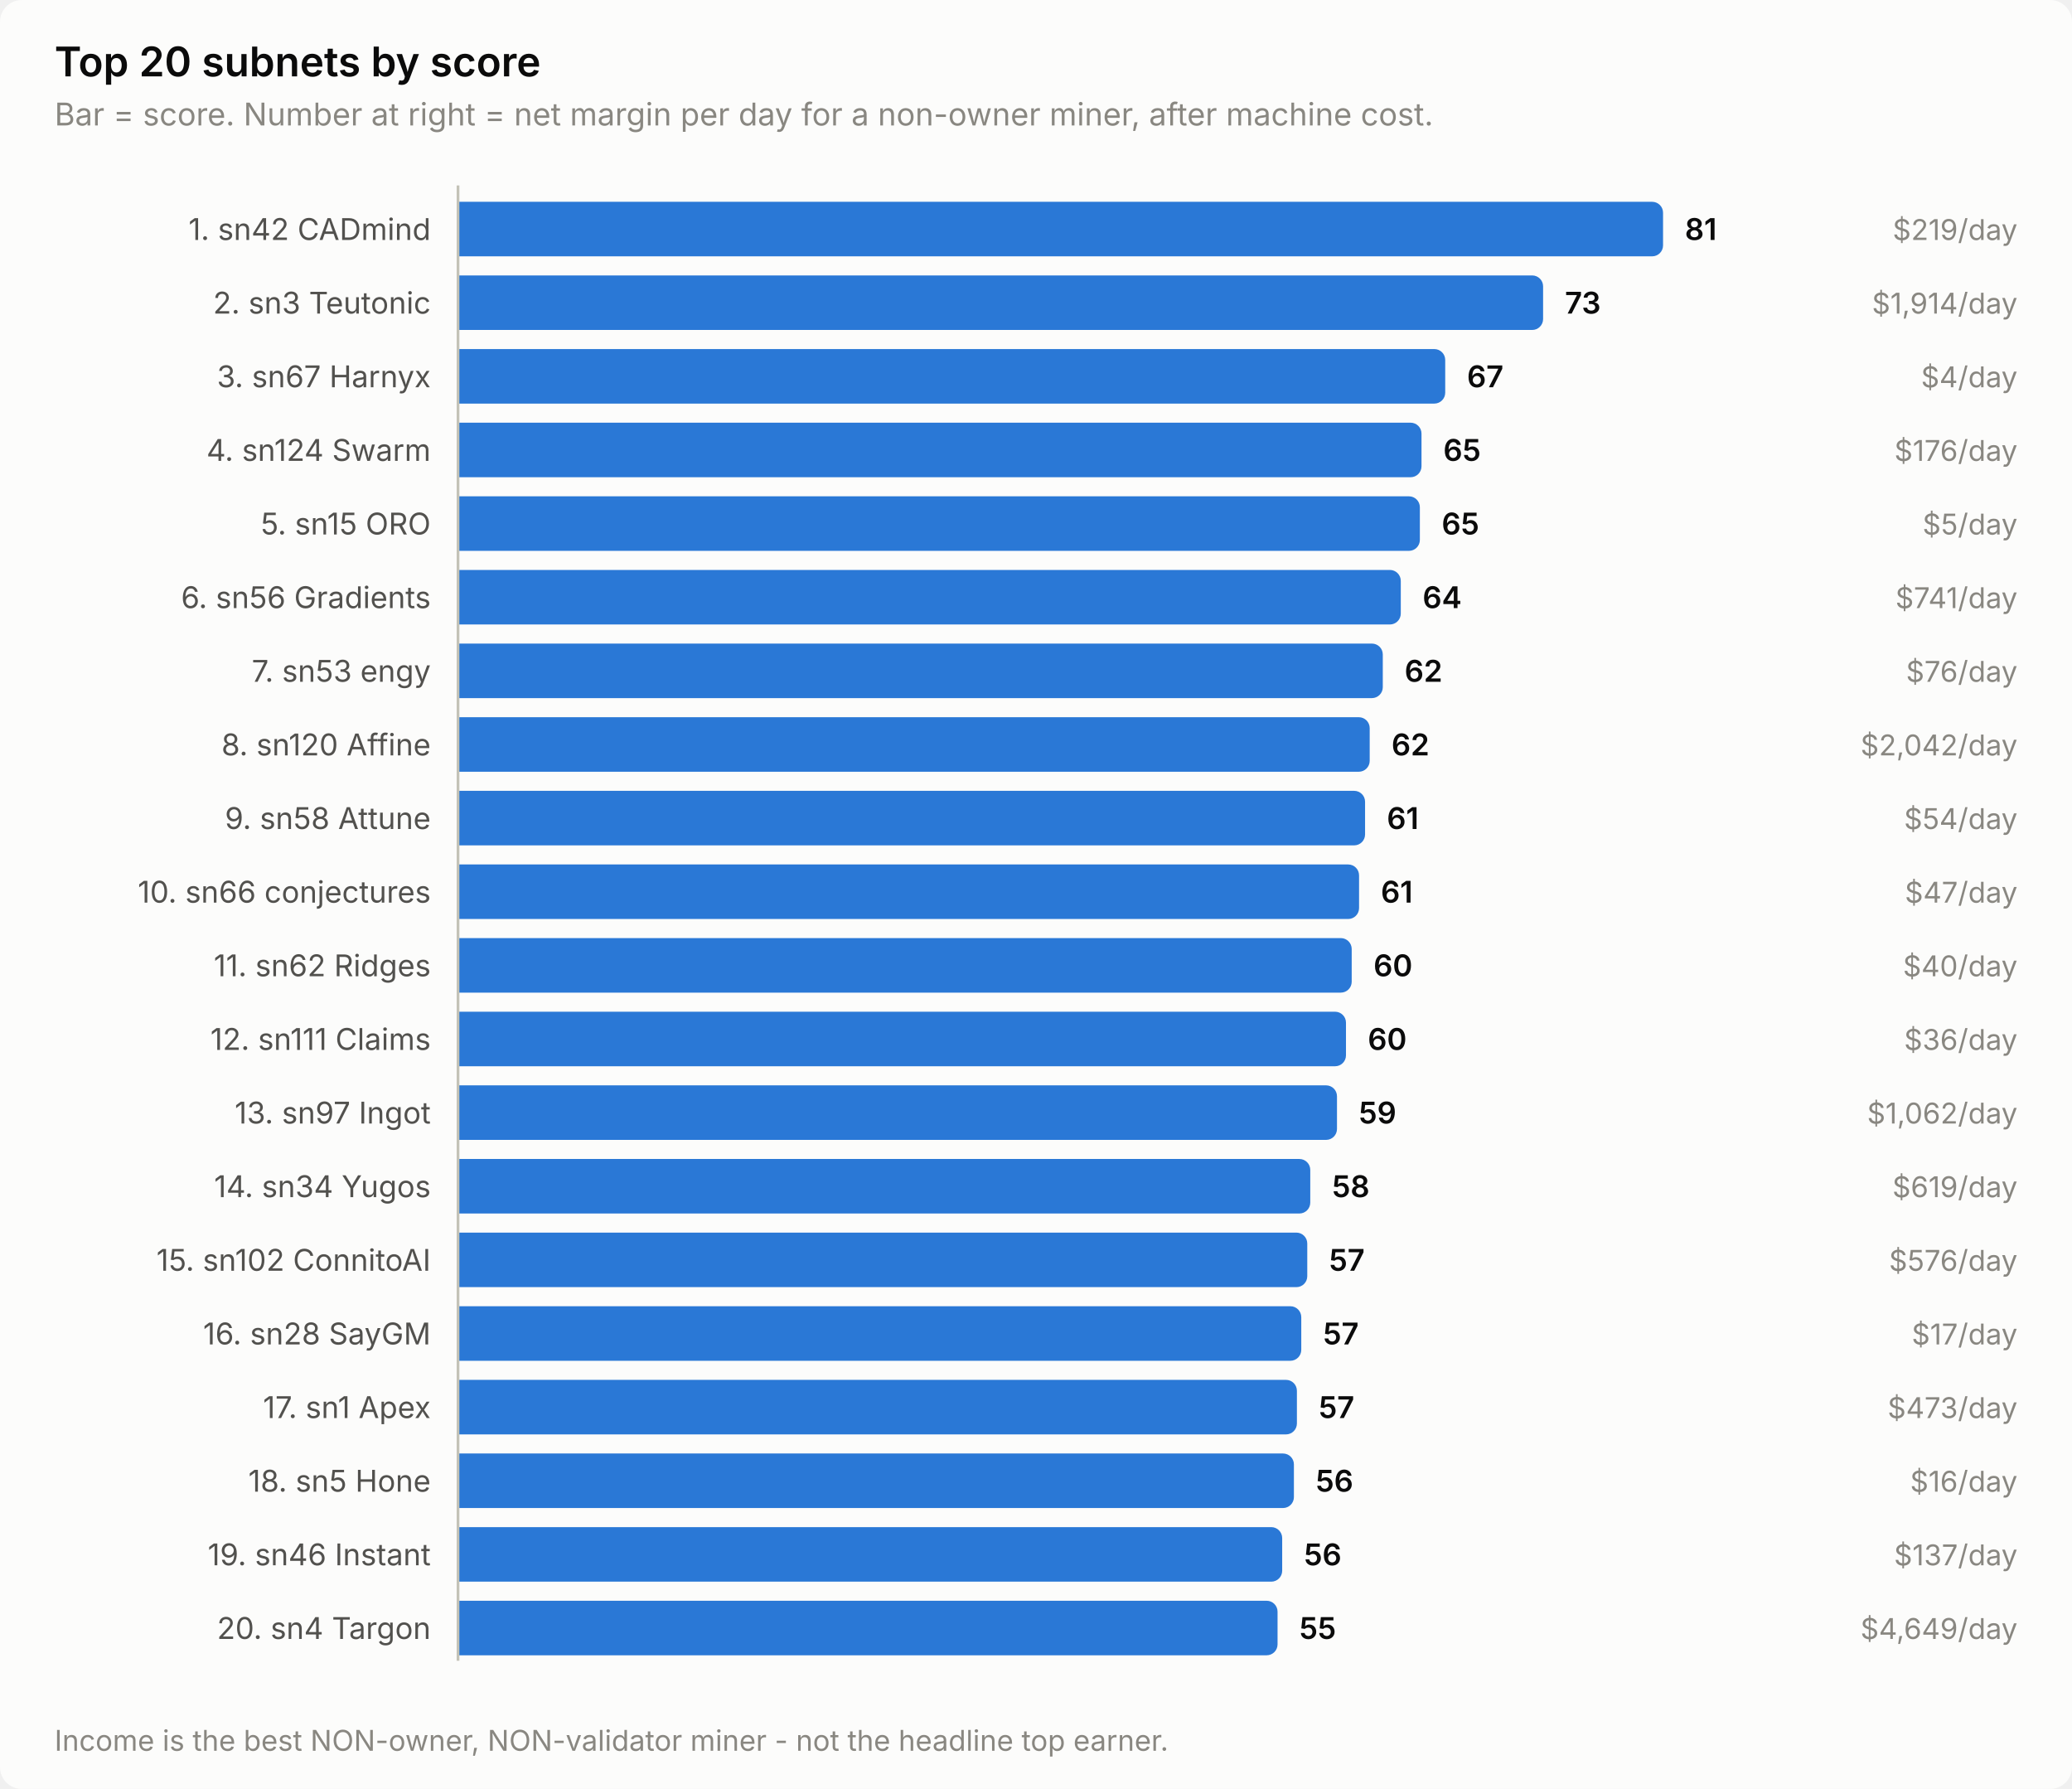
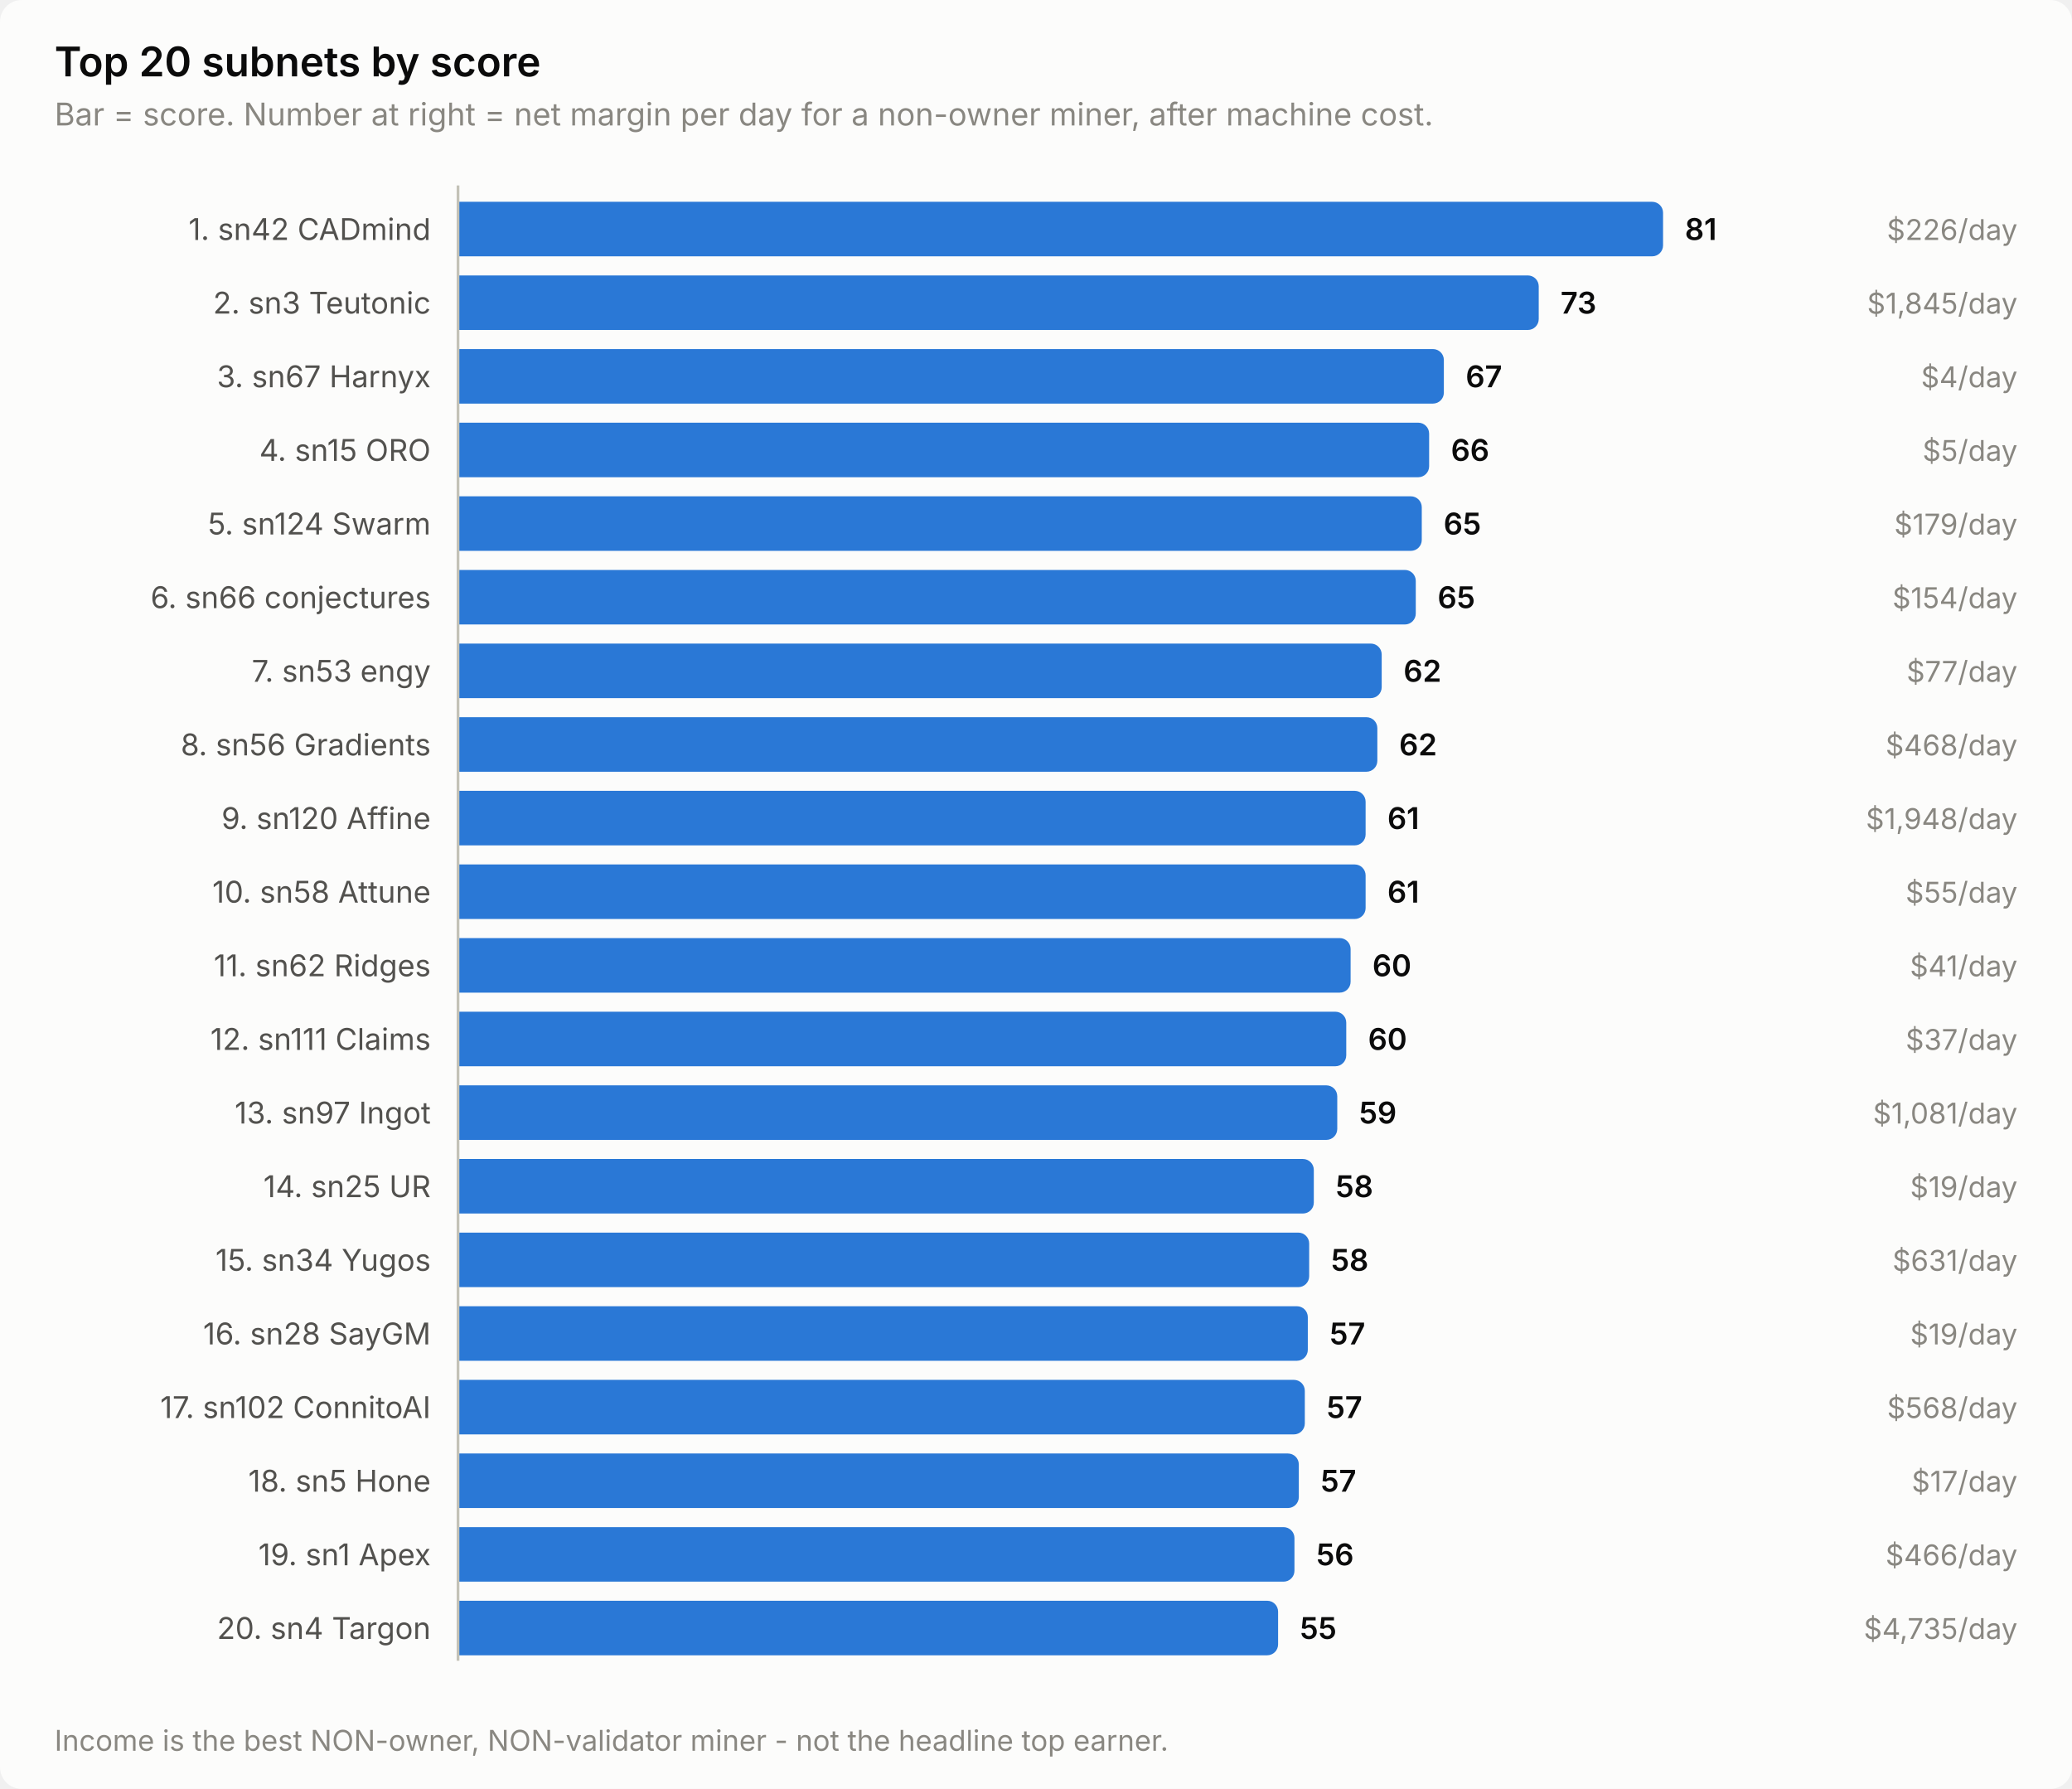
<svg xmlns="http://www.w3.org/2000/svg" width="760" height="656" viewBox="0 0 760 656" role="img" aria-label="Top 20 subnets by score">
  <style>
    text { font-family: system-ui, -apple-system, 'Segoe UI', sans-serif; }
    .t-title { font-size: 15px; font-weight: 600; }
    .t-sub { font-size: 11.5px; }
    .t-lab { font-size: 11px; }
    .t-val { font-size: 11px; font-weight: 600; font-variant-numeric: tabular-nums; }
    .t-tick { font-size: 10.5px; font-variant-numeric: tabular-nums; }

    .surface { fill: #fcfcfb; }
    .ink { fill: #0b0b0b; }
    .ink2 { fill: #52514e; }
    .muted { fill: #898781; }
    .grid { stroke: #e1e0d9; }
    .axis { stroke: #c3c2b7; }
    .accent { fill: #2a78d6; }
    .critical { fill: #d03b3b; }
    .deemph { fill: #d8d7d0; }

    @media (prefers-color-scheme: dark) {
      .surface { fill: #1a1a19; }
      .ink { fill: #ffffff; }
      .ink2 { fill: #c3c2b7; }
      .muted { fill: #898781; }
      .grid { stroke: #2c2c2a; }
      .axis { stroke: #383835; }
      .accent { fill: #3987e5; }
      .deemph { fill: #3a3a37; }
    }
</style>
  <rect class="surface" width="760" height="656" rx="8" />
  <text class="ink t-title" x="20" y="28">Top 20 subnets by score</text>
  <text class="muted t-sub" x="20" y="46">Bar = score. Number at right = net margin per day for a non-owner miner, after machine cost.</text>
  <text class="ink2 t-lab" x="158" y="88" text-anchor="end">1. sn42 CADmind</text>
  <path class="accent" d="M168.0,74.0 H606.0 a4.0,4.0 0 0 1 4.0,4.0 V90.0 a4.0,4.0 0 0 1 -4.0,4.0 H168.0 Z" />
  <text class="ink t-val" x="618.0" y="88">81</text>
-   <text class="muted t-tick" x="740" y="88" text-anchor="end">$219/day</text>
+   <text class="muted t-tick" x="740" y="88" text-anchor="end">$226/day</text>
  <text class="ink2 t-lab" x="158" y="115" text-anchor="end">2. sn3 Teutonic</text>
-   <path class="accent" d="M168.0,101.0 H562.0 a4.0,4.0 0 0 1 4.0,4.0 V117.0 a4.0,4.0 0 0 1 -4.0,4.0 H168.0 Z" />
-   <text class="ink t-val" x="574.0" y="115">73</text>
-   <text class="muted t-tick" x="740" y="115" text-anchor="end">$1,914/day</text>
+   <path class="accent" d="M168.0,101.0 H560.4 a4.0,4.0 0 0 1 4.0,4.0 V117.0 a4.0,4.0 0 0 1 -4.0,4.0 H168.0 Z" />
+   <text class="ink t-val" x="572.4" y="115">73</text>
+   <text class="muted t-tick" x="740" y="115" text-anchor="end">$1,845/day</text>
  <text class="ink2 t-lab" x="158" y="142" text-anchor="end">3. sn67 Harnyx</text>
-   <path class="accent" d="M168.0,128.0 H526.1 a4.0,4.0 0 0 1 4.0,4.0 V144.0 a4.0,4.0 0 0 1 -4.0,4.0 H168.0 Z" />
-   <text class="ink t-val" x="538.1" y="142">67</text>
+   <path class="accent" d="M168.0,128.0 H525.6 a4.0,4.0 0 0 1 4.0,4.0 V144.0 a4.0,4.0 0 0 1 -4.0,4.0 H168.0 Z" />
+   <text class="ink t-val" x="537.6" y="142">67</text>
  <text class="muted t-tick" x="740" y="142" text-anchor="end">$4/day</text>
-   <text class="ink2 t-lab" x="158" y="169" text-anchor="end">4. sn124 Swarm</text>
-   <path class="accent" d="M168.0,155.0 H517.4 a4.0,4.0 0 0 1 4.0,4.0 V171.0 a4.0,4.0 0 0 1 -4.0,4.0 H168.0 Z" />
-   <text class="ink t-val" x="529.4" y="169">65</text>
-   <text class="muted t-tick" x="740" y="169" text-anchor="end">$176/day</text>
-   <text class="ink2 t-lab" x="158" y="196" text-anchor="end">5. sn15 ORO</text>
-   <path class="accent" d="M168.0,182.0 H516.8 a4.0,4.0 0 0 1 4.0,4.0 V198.0 a4.0,4.0 0 0 1 -4.0,4.0 H168.0 Z" />
-   <text class="ink t-val" x="528.8" y="196">65</text>
-   <text class="muted t-tick" x="740" y="196" text-anchor="end">$5/day</text>
-   <text class="ink2 t-lab" x="158" y="223" text-anchor="end">6. sn56 Gradients</text>
-   <path class="accent" d="M168.0,209.0 H509.8 a4.0,4.0 0 0 1 4.0,4.0 V225.0 a4.0,4.0 0 0 1 -4.0,4.0 H168.0 Z" />
-   <text class="ink t-val" x="521.8" y="223">64</text>
-   <text class="muted t-tick" x="740" y="223" text-anchor="end">$741/day</text>
+   <text class="ink2 t-lab" x="158" y="169" text-anchor="end">4. sn15 ORO</text>
+   <path class="accent" d="M168.0,155.0 H520.2 a4.0,4.0 0 0 1 4.0,4.0 V171.0 a4.0,4.0 0 0 1 -4.0,4.0 H168.0 Z" />
+   <text class="ink t-val" x="532.2" y="169">66</text>
+   <text class="muted t-tick" x="740" y="169" text-anchor="end">$5/day</text>
+   <text class="ink2 t-lab" x="158" y="196" text-anchor="end">5. sn124 Swarm</text>
+   <path class="accent" d="M168.0,182.0 H517.5 a4.0,4.0 0 0 1 4.0,4.0 V198.0 a4.0,4.0 0 0 1 -4.0,4.0 H168.0 Z" />
+   <text class="ink t-val" x="529.5" y="196">65</text>
+   <text class="muted t-tick" x="740" y="196" text-anchor="end">$179/day</text>
+   <text class="ink2 t-lab" x="158" y="223" text-anchor="end">6. sn66 conjectures</text>
+   <path class="accent" d="M168.0,209.0 H515.3 a4.0,4.0 0 0 1 4.0,4.0 V225.0 a4.0,4.0 0 0 1 -4.0,4.0 H168.0 Z" />
+   <text class="ink t-val" x="527.3" y="223">65</text>
+   <text class="muted t-tick" x="740" y="223" text-anchor="end">$154/day</text>
  <text class="ink2 t-lab" x="158" y="250" text-anchor="end">7. sn53 engy</text>
-   <path class="accent" d="M168.0,236.0 H503.2 a4.0,4.0 0 0 1 4.0,4.0 V252.0 a4.0,4.0 0 0 1 -4.0,4.0 H168.0 Z" />
-   <text class="ink t-val" x="515.2" y="250">62</text>
-   <text class="muted t-tick" x="740" y="250" text-anchor="end">$76/day</text>
-   <text class="ink2 t-lab" x="158" y="277" text-anchor="end">8. sn120 Affine</text>
-   <path class="accent" d="M168.0,263.0 H498.4 a4.0,4.0 0 0 1 4.0,4.0 V279.0 a4.0,4.0 0 0 1 -4.0,4.0 H168.0 Z" />
-   <text class="ink t-val" x="510.4" y="277">62</text>
-   <text class="muted t-tick" x="740" y="277" text-anchor="end">$2,042/day</text>
-   <text class="ink2 t-lab" x="158" y="304" text-anchor="end">9. sn58 Attune</text>
-   <path class="accent" d="M168.0,290.0 H496.7 a4.0,4.0 0 0 1 4.0,4.0 V306.0 a4.0,4.0 0 0 1 -4.0,4.0 H168.0 Z" />
-   <text class="ink t-val" x="508.7" y="304">61</text>
-   <text class="muted t-tick" x="740" y="304" text-anchor="end">$54/day</text>
-   <text class="ink2 t-lab" x="158" y="331" text-anchor="end">10. sn66 conjectures</text>
-   <path class="accent" d="M168.0,317.0 H494.5 a4.0,4.0 0 0 1 4.0,4.0 V333.0 a4.0,4.0 0 0 1 -4.0,4.0 H168.0 Z" />
-   <text class="ink t-val" x="506.5" y="331">61</text>
-   <text class="muted t-tick" x="740" y="331" text-anchor="end">$47/day</text>
+   <path class="accent" d="M168.0,236.0 H502.8 a4.0,4.0 0 0 1 4.0,4.0 V252.0 a4.0,4.0 0 0 1 -4.0,4.0 H168.0 Z" />
+   <text class="ink t-val" x="514.8" y="250">62</text>
+   <text class="muted t-tick" x="740" y="250" text-anchor="end">$77/day</text>
+   <text class="ink2 t-lab" x="158" y="277" text-anchor="end">8. sn56 Gradients</text>
+   <path class="accent" d="M168.0,263.0 H501.2 a4.0,4.0 0 0 1 4.0,4.0 V279.0 a4.0,4.0 0 0 1 -4.0,4.0 H168.0 Z" />
+   <text class="ink t-val" x="513.2" y="277">62</text>
+   <text class="muted t-tick" x="740" y="277" text-anchor="end">$468/day</text>
+   <text class="ink2 t-lab" x="158" y="304" text-anchor="end">9. sn120 Affine</text>
+   <path class="accent" d="M168.0,290.0 H496.9 a4.0,4.0 0 0 1 4.0,4.0 V306.0 a4.0,4.0 0 0 1 -4.0,4.0 H168.0 Z" />
+   <text class="ink t-val" x="508.9" y="304">61</text>
+   <text class="muted t-tick" x="740" y="304" text-anchor="end">$1,948/day</text>
+   <text class="ink2 t-lab" x="158" y="331" text-anchor="end">10. sn58 Attune</text>
+   <path class="accent" d="M168.0,317.0 H496.9 a4.0,4.0 0 0 1 4.0,4.0 V333.0 a4.0,4.0 0 0 1 -4.0,4.0 H168.0 Z" />
+   <text class="ink t-val" x="508.9" y="331">61</text>
+   <text class="muted t-tick" x="740" y="331" text-anchor="end">$55/day</text>
  <text class="ink2 t-lab" x="158" y="358" text-anchor="end">11. sn62 Ridges</text>
-   <path class="accent" d="M168.0,344.0 H491.8 a4.0,4.0 0 0 1 4.0,4.0 V360.0 a4.0,4.0 0 0 1 -4.0,4.0 H168.0 Z" />
-   <text class="ink t-val" x="503.8" y="358">60</text>
-   <text class="muted t-tick" x="740" y="358" text-anchor="end">$40/day</text>
+   <path class="accent" d="M168.0,344.0 H491.4 a4.0,4.0 0 0 1 4.0,4.0 V360.0 a4.0,4.0 0 0 1 -4.0,4.0 H168.0 Z" />
+   <text class="ink t-val" x="503.4" y="358">60</text>
+   <text class="muted t-tick" x="740" y="358" text-anchor="end">$41/day</text>
  <text class="ink2 t-lab" x="158" y="385" text-anchor="end">12. sn111 Claims</text>
-   <path class="accent" d="M168.0,371.0 H489.7 a4.0,4.0 0 0 1 4.0,4.0 V387.0 a4.0,4.0 0 0 1 -4.0,4.0 H168.0 Z" />
-   <text class="ink t-val" x="501.7" y="385">60</text>
-   <text class="muted t-tick" x="740" y="385" text-anchor="end">$36/day</text>
+   <path class="accent" d="M168.0,371.0 H489.8 a4.0,4.0 0 0 1 4.0,4.0 V387.0 a4.0,4.0 0 0 1 -4.0,4.0 H168.0 Z" />
+   <text class="ink t-val" x="501.8" y="385">60</text>
+   <text class="muted t-tick" x="740" y="385" text-anchor="end">$37/day</text>
  <text class="ink2 t-lab" x="158" y="412" text-anchor="end">13. sn97 Ingot</text>
-   <path class="accent" d="M168.0,398.0 H486.4 a4.0,4.0 0 0 1 4.0,4.0 V414.0 a4.0,4.0 0 0 1 -4.0,4.0 H168.0 Z" />
-   <text class="ink t-val" x="498.4" y="412">59</text>
-   <text class="muted t-tick" x="740" y="412" text-anchor="end">$1,062/day</text>
-   <text class="ink2 t-lab" x="158" y="439" text-anchor="end">14. sn34 Yugos</text>
-   <path class="accent" d="M168.0,425.0 H476.6 a4.0,4.0 0 0 1 4.0,4.0 V441.0 a4.0,4.0 0 0 1 -4.0,4.0 H168.0 Z" />
-   <text class="ink t-val" x="488.6" y="439">58</text>
-   <text class="muted t-tick" x="740" y="439" text-anchor="end">$619/day</text>
-   <text class="ink2 t-lab" x="158" y="466" text-anchor="end">15. sn102 ConnitoAI</text>
-   <path class="accent" d="M168.0,452.0 H475.5 a4.0,4.0 0 0 1 4.0,4.0 V468.0 a4.0,4.0 0 0 1 -4.0,4.0 H168.0 Z" />
-   <text class="ink t-val" x="487.5" y="466">57</text>
-   <text class="muted t-tick" x="740" y="466" text-anchor="end">$576/day</text>
+   <path class="accent" d="M168.0,398.0 H486.5 a4.0,4.0 0 0 1 4.0,4.0 V414.0 a4.0,4.0 0 0 1 -4.0,4.0 H168.0 Z" />
+   <text class="ink t-val" x="498.5" y="412">59</text>
+   <text class="muted t-tick" x="740" y="412" text-anchor="end">$1,081/day</text>
+   <text class="ink2 t-lab" x="158" y="439" text-anchor="end">14. sn25 UR</text>
+   <path class="accent" d="M168.0,425.0 H477.9 a4.0,4.0 0 0 1 4.0,4.0 V441.0 a4.0,4.0 0 0 1 -4.0,4.0 H168.0 Z" />
+   <text class="ink t-val" x="489.9" y="439">58</text>
+   <text class="muted t-tick" x="740" y="439" text-anchor="end">$19/day</text>
+   <text class="ink2 t-lab" x="158" y="466" text-anchor="end">15. sn34 Yugos</text>
+   <path class="accent" d="M168.0,452.0 H476.2 a4.0,4.0 0 0 1 4.0,4.0 V468.0 a4.0,4.0 0 0 1 -4.0,4.0 H168.0 Z" />
+   <text class="ink t-val" x="488.2" y="466">58</text>
+   <text class="muted t-tick" x="740" y="466" text-anchor="end">$631/day</text>
  <text class="ink2 t-lab" x="158" y="493" text-anchor="end">16. sn28 SayGM</text>
-   <path class="accent" d="M168.0,479.0 H473.3 a4.0,4.0 0 0 1 4.0,4.0 V495.0 a4.0,4.0 0 0 1 -4.0,4.0 H168.0 Z" />
-   <text class="ink t-val" x="485.3" y="493">57</text>
-   <text class="muted t-tick" x="740" y="493" text-anchor="end">$17/day</text>
-   <text class="ink2 t-lab" x="158" y="520" text-anchor="end">17. sn1 Apex</text>
-   <path class="accent" d="M168.0,506.0 H471.7 a4.0,4.0 0 0 1 4.0,4.0 V522.0 a4.0,4.0 0 0 1 -4.0,4.0 H168.0 Z" />
-   <text class="ink t-val" x="483.7" y="520">57</text>
-   <text class="muted t-tick" x="740" y="520" text-anchor="end">$473/day</text>
+   <path class="accent" d="M168.0,479.0 H475.7 a4.0,4.0 0 0 1 4.0,4.0 V495.0 a4.0,4.0 0 0 1 -4.0,4.0 H168.0 Z" />
+   <text class="ink t-val" x="487.7" y="493">57</text>
+   <text class="muted t-tick" x="740" y="493" text-anchor="end">$19/day</text>
+   <text class="ink2 t-lab" x="158" y="520" text-anchor="end">17. sn102 ConnitoAI</text>
+   <path class="accent" d="M168.0,506.0 H474.6 a4.0,4.0 0 0 1 4.0,4.0 V522.0 a4.0,4.0 0 0 1 -4.0,4.0 H168.0 Z" />
+   <text class="ink t-val" x="486.6" y="520">57</text>
+   <text class="muted t-tick" x="740" y="520" text-anchor="end">$568/day</text>
  <text class="ink2 t-lab" x="158" y="547" text-anchor="end">18. sn5 Hone</text>
-   <path class="accent" d="M168.0,533.0 H470.6 a4.0,4.0 0 0 1 4.0,4.0 V549.0 a4.0,4.0 0 0 1 -4.0,4.0 H168.0 Z" />
-   <text class="ink t-val" x="482.6" y="547">56</text>
-   <text class="muted t-tick" x="740" y="547" text-anchor="end">$16/day</text>
-   <text class="ink2 t-lab" x="158" y="574" text-anchor="end">19. sn46 Instant</text>
-   <path class="accent" d="M168.0,560.0 H466.3 a4.0,4.0 0 0 1 4.0,4.0 V576.0 a4.0,4.0 0 0 1 -4.0,4.0 H168.0 Z" />
-   <text class="ink t-val" x="478.3" y="574">56</text>
-   <text class="muted t-tick" x="740" y="574" text-anchor="end">$137/day</text>
+   <path class="accent" d="M168.0,533.0 H472.4 a4.0,4.0 0 0 1 4.0,4.0 V549.0 a4.0,4.0 0 0 1 -4.0,4.0 H168.0 Z" />
+   <text class="ink t-val" x="484.4" y="547">57</text>
+   <text class="muted t-tick" x="740" y="547" text-anchor="end">$17/day</text>
+   <text class="ink2 t-lab" x="158" y="574" text-anchor="end">19. sn1 Apex</text>
+   <path class="accent" d="M168.0,560.0 H470.8 a4.0,4.0 0 0 1 4.0,4.0 V576.0 a4.0,4.0 0 0 1 -4.0,4.0 H168.0 Z" />
+   <text class="ink t-val" x="482.8" y="574">56</text>
+   <text class="muted t-tick" x="740" y="574" text-anchor="end">$466/day</text>
  <text class="ink2 t-lab" x="158" y="601" text-anchor="end">20. sn4 Targon</text>
-   <path class="accent" d="M168.0,587.0 H464.6 a4.0,4.0 0 0 1 4.0,4.0 V603.0 a4.0,4.0 0 0 1 -4.0,4.0 H168.0 Z" />
-   <text class="ink t-val" x="476.6" y="601">55</text>
-   <text class="muted t-tick" x="740" y="601" text-anchor="end">$4,649/day</text>
+   <path class="accent" d="M168.0,587.0 H464.8 a4.0,4.0 0 0 1 4.0,4.0 V603.0 a4.0,4.0 0 0 1 -4.0,4.0 H168.0 Z" />
+   <text class="ink t-val" x="476.8" y="601">55</text>
+   <text class="muted t-tick" x="740" y="601" text-anchor="end">$4,735/day</text>
  <line class="axis" x1="168" y1="68" x2="168" y2="609" stroke-width="1" />
  <text class="muted t-tick" x="20" y="642">Income is the best NON-owner, NON-validator miner - not the headline top earner.</text>
</svg>
